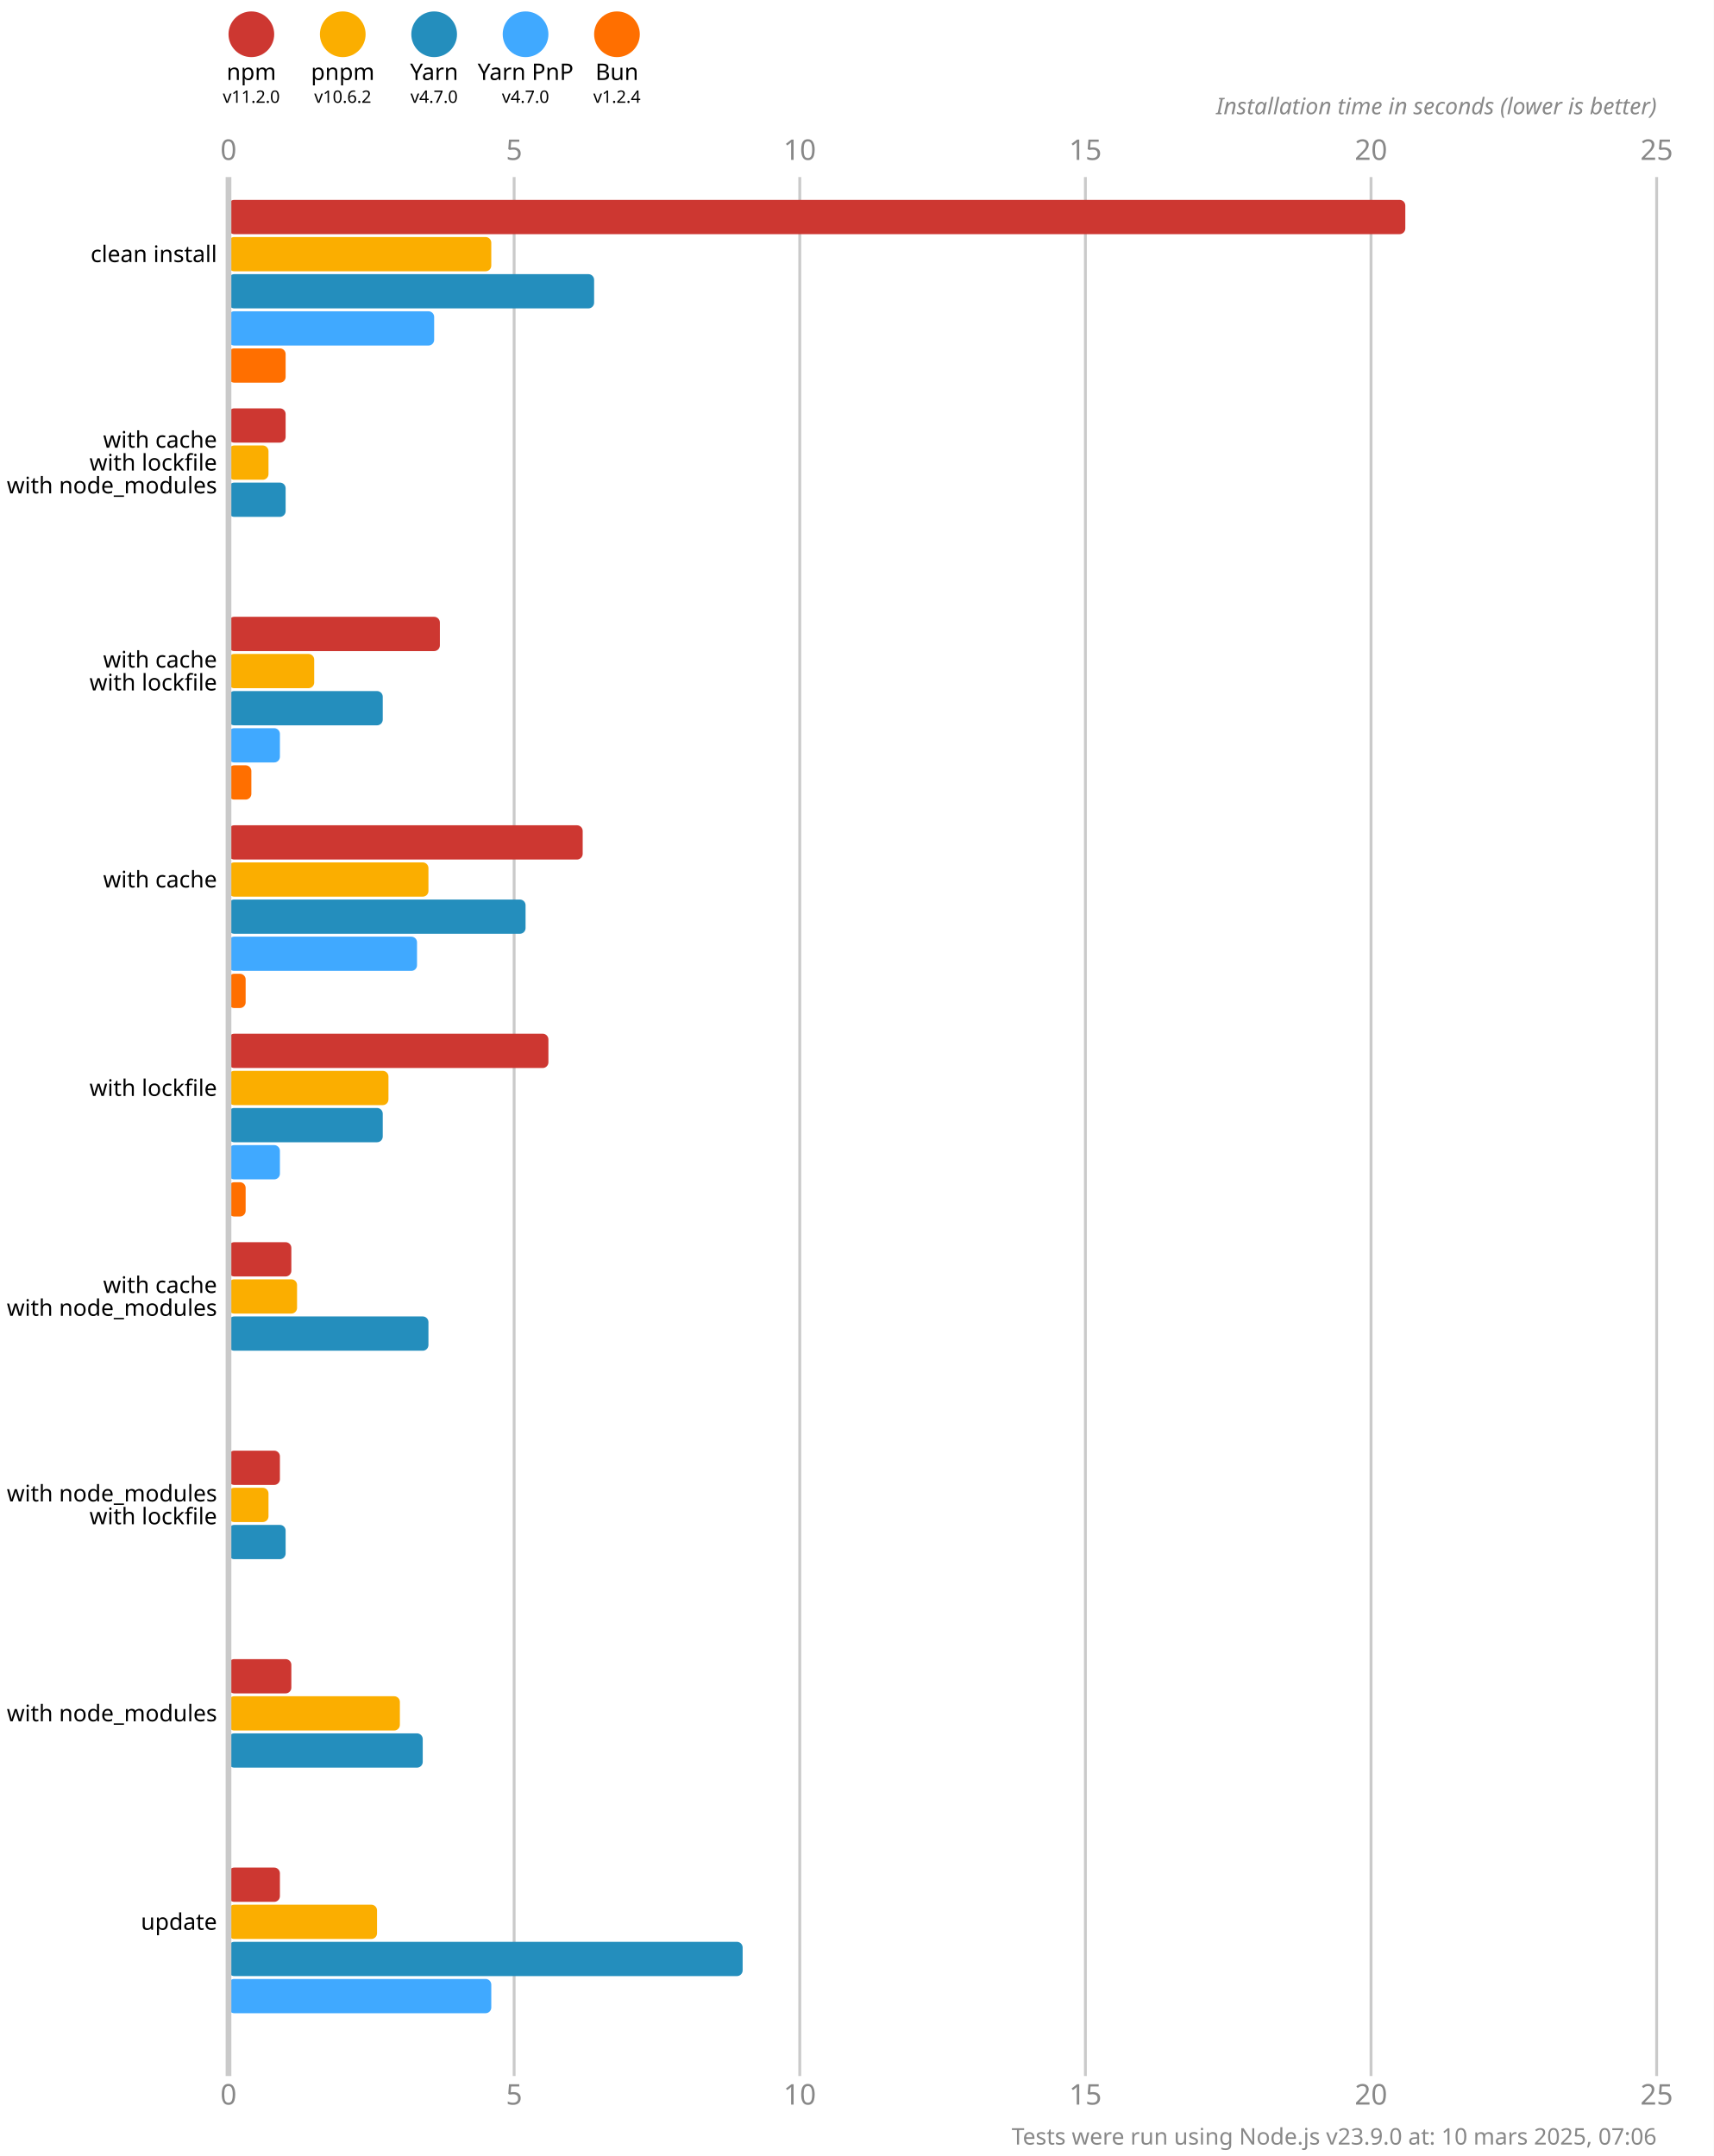
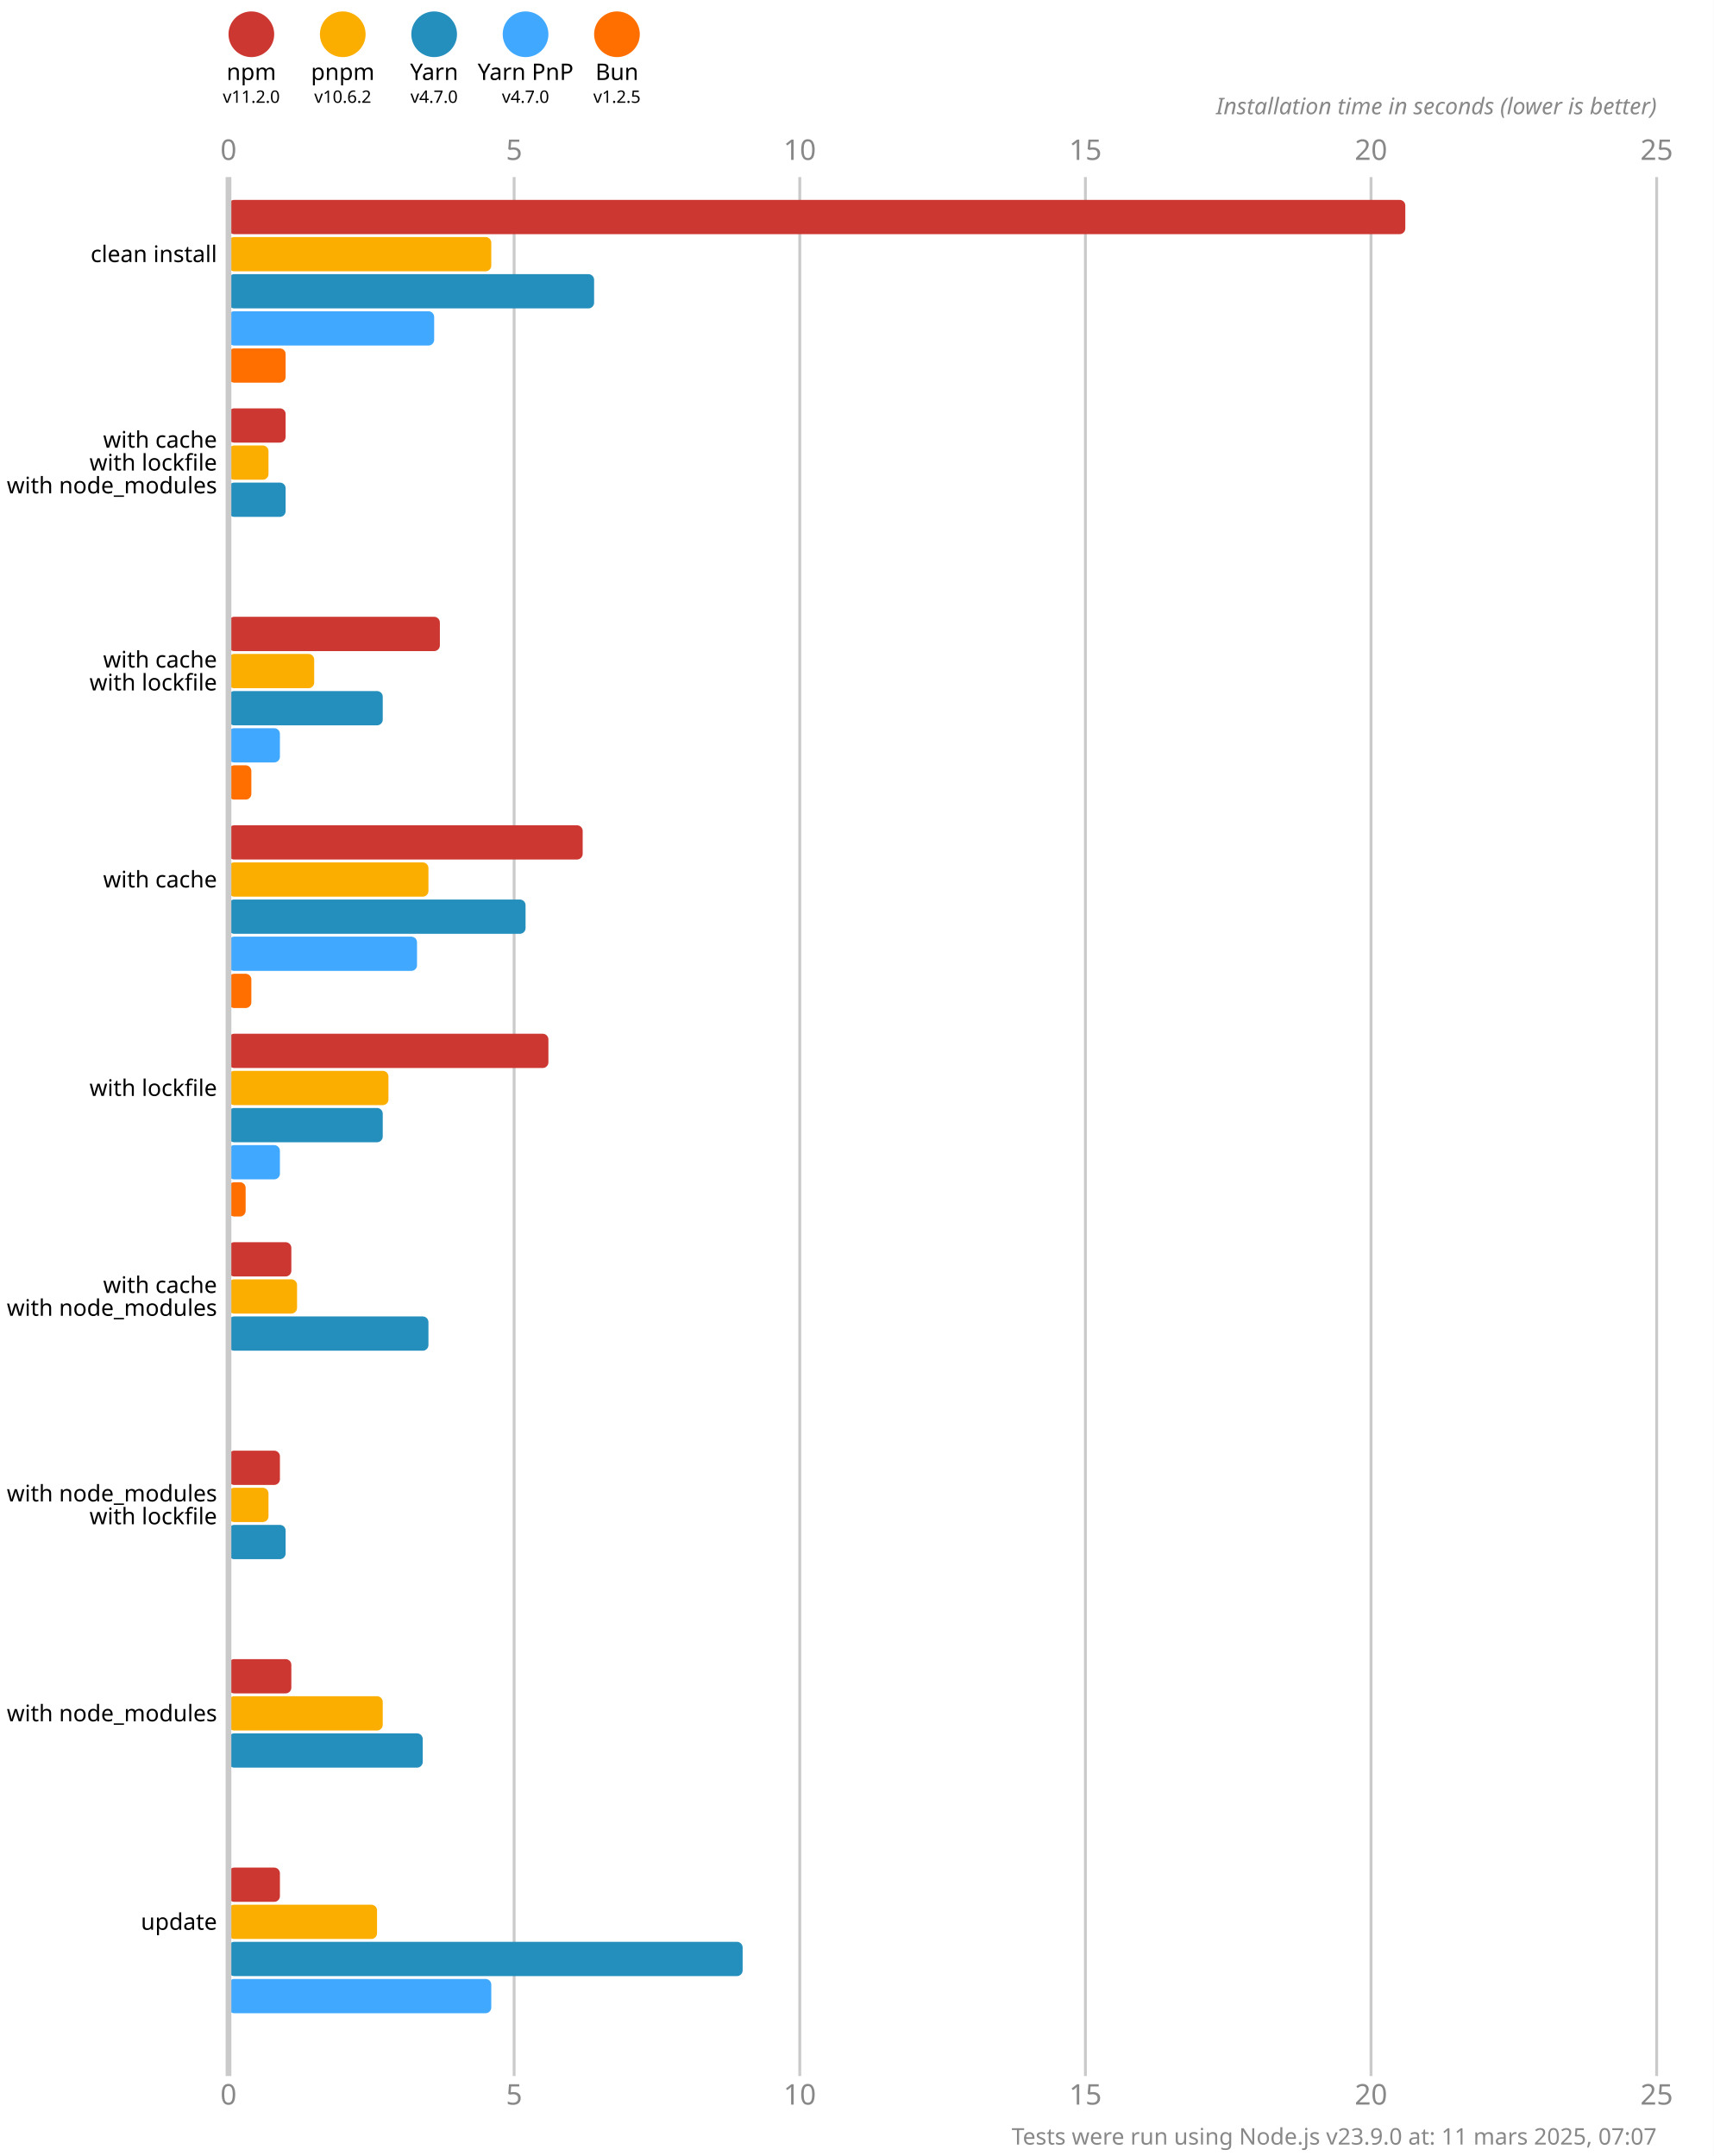
<svg xmlns="http://www.w3.org/2000/svg" version="1.1" viewBox="0 0 300 377.5">
  <style>
    .font { font-family: sans-serif; }
    .s3 { font-size: 3px; }
    .s4 { font-size: 4px; }
    .s5 { font-size: 5px; }
    .line { stroke: #cacaca; }
    .width { stroke-width: 0.5; }
    .text { fill: #888; }
  </style>
  <rect x="0" y="0" width="300" height="377.5" fill="#fff" />
  <circle cx="44" cy="6" r="4" fill="#cd3731" />
  <text x="44" y="14" class="font s4" text-anchor="middle">npm</text>
  <text x="44" y="18" class="font s3" text-anchor="middle">v11.2.0</text>
  <circle cx="60" cy="6" r="4" fill="#fbae00" />
  <text x="60" y="14" class="font s4" text-anchor="middle">pnpm</text>
  <text x="60" y="18" class="font s3" text-anchor="middle">v10.6.2</text>
  <circle cx="76" cy="6" r="4" fill="#248ebd" />
  <text x="76" y="14" class="font s4" text-anchor="middle">Yarn</text>
  <text x="76" y="18" class="font s3" text-anchor="middle">v4.7.0</text>
  <circle cx="92" cy="6" r="4" fill="#40a9ff" />
  <text x="92" y="14" class="font s4" text-anchor="middle">Yarn PnP</text>
  <text x="92" y="18" class="font s3" text-anchor="middle">v4.7.0</text>
  <circle cx="108" cy="6" r="4" fill="#ff6f00" />
  <text x="108" y="14" class="font s4" text-anchor="middle">Bun</text>
-   <text x="108" y="18" class="font s3" text-anchor="middle">v1.2.4</text>
+   <text x="108" y="18" class="font s3" text-anchor="middle">v1.2.5</text>
  <text x="40" y="28" class="font s5 text" text-anchor="middle">0</text>
  <text x="40" y="368.5" class="font s5 text" text-anchor="middle">0</text>
  <line x1="90" y1="31" x2="90" y2="363.5" class="line width" />
  <text x="90" y="28" class="font s5 text" text-anchor="middle">5</text>
  <text x="90" y="368.5" class="font s5 text" text-anchor="middle">5</text>
  <line x1="140" y1="31" x2="140" y2="363.5" class="line width" />
  <text x="140" y="28" class="font s5 text" text-anchor="middle">10</text>
  <text x="140" y="368.5" class="font s5 text" text-anchor="middle">10</text>
  <line x1="190" y1="31" x2="190" y2="363.5" class="line width" />
  <text x="190" y="28" class="font s5 text" text-anchor="middle">15</text>
  <text x="190" y="368.5" class="font s5 text" text-anchor="middle">15</text>
  <line x1="240" y1="31" x2="240" y2="363.5" class="line width" />
  <text x="240" y="28" class="font s5 text" text-anchor="middle">20</text>
  <text x="240" y="368.5" class="font s5 text" text-anchor="middle">20</text>
  <line x1="290" y1="31" x2="290" y2="363.5" class="line width" />
  <text x="290" y="28" class="font s5 text" text-anchor="middle">25</text>
  <text x="290" y="368.5" class="font s5 text" text-anchor="middle">25</text>
  <text x="290" y="20" class="font s4 text" font-style="italic" text-anchor="end">Installation time in seconds (lower is better)</text>
  <rect x="40" y="35" width="206" height="6" fill="#cd3731" rx="1" ry="1" />
  <rect x="40" y="41.5" width="46" height="6" fill="#fbae00" rx="1" ry="1" />
  <rect x="40" y="48" width="64" height="6" fill="#248ebd" rx="1" ry="1" />
  <rect x="40" y="54.5" width="36" height="6" fill="#40a9ff" rx="1" ry="1" />
  <rect x="40" y="61" width="10" height="6" fill="#ff6f00" rx="1" ry="1" />
  <rect x="40" y="71.5" width="10" height="6" fill="#cd3731" rx="1" ry="1" />
  <rect x="40" y="78" width="7" height="6" fill="#fbae00" rx="1" ry="1" />
  <rect x="40" y="84.5" width="10" height="6" fill="#248ebd" rx="1" ry="1" />
  <rect x="40" y="91" width="0" height="6" fill="#40a9ff" rx="1" ry="1" />
  <rect x="40" y="97.5" width="0" height="6" fill="#ff6f00" rx="1" ry="1" />
  <rect x="40" y="108" width="37" height="6" fill="#cd3731" rx="1" ry="1" />
  <rect x="40" y="114.5" width="15" height="6" fill="#fbae00" rx="1" ry="1" />
  <rect x="40" y="121" width="27" height="6" fill="#248ebd" rx="1" ry="1" />
  <rect x="40" y="127.5" width="9" height="6" fill="#40a9ff" rx="1" ry="1" />
  <rect x="40" y="134" width="4" height="6" fill="#ff6f00" rx="1" ry="1" />
  <rect x="40" y="144.5" width="62" height="6" fill="#cd3731" rx="1" ry="1" />
  <rect x="40" y="151" width="35" height="6" fill="#fbae00" rx="1" ry="1" />
  <rect x="40" y="157.5" width="52" height="6" fill="#248ebd" rx="1" ry="1" />
  <rect x="40" y="164" width="33" height="6" fill="#40a9ff" rx="1" ry="1" />
-   <rect x="40" y="170.5" width="3" height="6" fill="#ff6f00" rx="1" ry="1" />
+   <rect x="40" y="170.5" width="4" height="6" fill="#ff6f00" rx="1" ry="1" />
  <rect x="40" y="181" width="56" height="6" fill="#cd3731" rx="1" ry="1" />
  <rect x="40" y="187.5" width="28" height="6" fill="#fbae00" rx="1" ry="1" />
  <rect x="40" y="194" width="27" height="6" fill="#248ebd" rx="1" ry="1" />
  <rect x="40" y="200.5" width="9" height="6" fill="#40a9ff" rx="1" ry="1" />
  <rect x="40" y="207" width="3" height="6" fill="#ff6f00" rx="1" ry="1" />
  <rect x="40" y="217.5" width="11" height="6" fill="#cd3731" rx="1" ry="1" />
  <rect x="40" y="224" width="12" height="6" fill="#fbae00" rx="1" ry="1" />
  <rect x="40" y="230.5" width="35" height="6" fill="#248ebd" rx="1" ry="1" />
  <rect x="40" y="237" width="0" height="6" fill="#40a9ff" rx="1" ry="1" />
  <rect x="40" y="243.5" width="0" height="6" fill="#ff6f00" rx="1" ry="1" />
  <rect x="40" y="254" width="9" height="6" fill="#cd3731" rx="1" ry="1" />
  <rect x="40" y="260.5" width="7" height="6" fill="#fbae00" rx="1" ry="1" />
  <rect x="40" y="267" width="10" height="6" fill="#248ebd" rx="1" ry="1" />
  <rect x="40" y="273.5" width="0" height="6" fill="#40a9ff" rx="1" ry="1" />
  <rect x="40" y="280" width="0" height="6" fill="#ff6f00" rx="1" ry="1" />
  <rect x="40" y="290.5" width="11" height="6" fill="#cd3731" rx="1" ry="1" />
-   <rect x="40" y="297" width="30" height="6" fill="#fbae00" rx="1" ry="1" />
+   <rect x="40" y="297" width="27" height="6" fill="#fbae00" rx="1" ry="1" />
  <rect x="40" y="303.5" width="34" height="6" fill="#248ebd" rx="1" ry="1" />
  <rect x="40" y="310" width="0" height="6" fill="#40a9ff" rx="1" ry="1" />
  <rect x="40" y="316.5" width="0" height="6" fill="#ff6f00" rx="1" ry="1" />
  <rect x="40" y="327" width="9" height="6" fill="#cd3731" rx="1" ry="1" />
  <rect x="40" y="333.5" width="26" height="6" fill="#fbae00" rx="1" ry="1" />
  <rect x="40" y="340" width="90" height="6" fill="#248ebd" rx="1" ry="1" />
  <rect x="40" y="346.5" width="46" height="6" fill="#40a9ff" rx="1" ry="1" />
  <rect x="40" y="353" width="0" height="6" fill="#ff6f00" rx="1" ry="1" />
  <line x1="40" y1="31" x2="40" y2="363.5" class="line" />
  <text x="38" y="44.5" class="font s4" dominant-baseline="middle" text-anchor="end">clean install</text>
  <text x="38" y="77" class="font s4" dominant-baseline="middle" text-anchor="end">with cache</text>
  <text x="38" y="81" class="font s4" dominant-baseline="middle" text-anchor="end">with lockfile</text>
  <text x="38" y="85" class="font s4" dominant-baseline="middle" text-anchor="end">with node_modules</text>
  <text x="38" y="115.5" class="font s4" dominant-baseline="middle" text-anchor="end">with cache</text>
  <text x="38" y="119.5" class="font s4" dominant-baseline="middle" text-anchor="end">with lockfile</text>
  <text x="38" y="154" class="font s4" dominant-baseline="middle" text-anchor="end">with cache</text>
  <text x="38" y="190.5" class="font s4" dominant-baseline="middle" text-anchor="end">with lockfile</text>
  <text x="38" y="225" class="font s4" dominant-baseline="middle" text-anchor="end">with cache</text>
  <text x="38" y="229" class="font s4" dominant-baseline="middle" text-anchor="end">with node_modules</text>
  <text x="38" y="261.5" class="font s4" dominant-baseline="middle" text-anchor="end">with node_modules</text>
  <text x="38" y="265.5" class="font s4" dominant-baseline="middle" text-anchor="end">with lockfile</text>
  <text x="38" y="300" class="font s4" dominant-baseline="middle" text-anchor="end">with node_modules</text>
  <text x="38" y="336.5" class="font s4" dominant-baseline="middle" text-anchor="end">update</text>
-   <text x="290" y="375.5" class="font s4 text" text-anchor="end">Tests were run using Node.js v23.9.0 at: 10 mars 2025, 07:06</text>
+   <text x="290" y="375.5" class="font s4 text" text-anchor="end">Tests were run using Node.js v23.9.0 at: 11 mars 2025, 07:07</text>
</svg>
